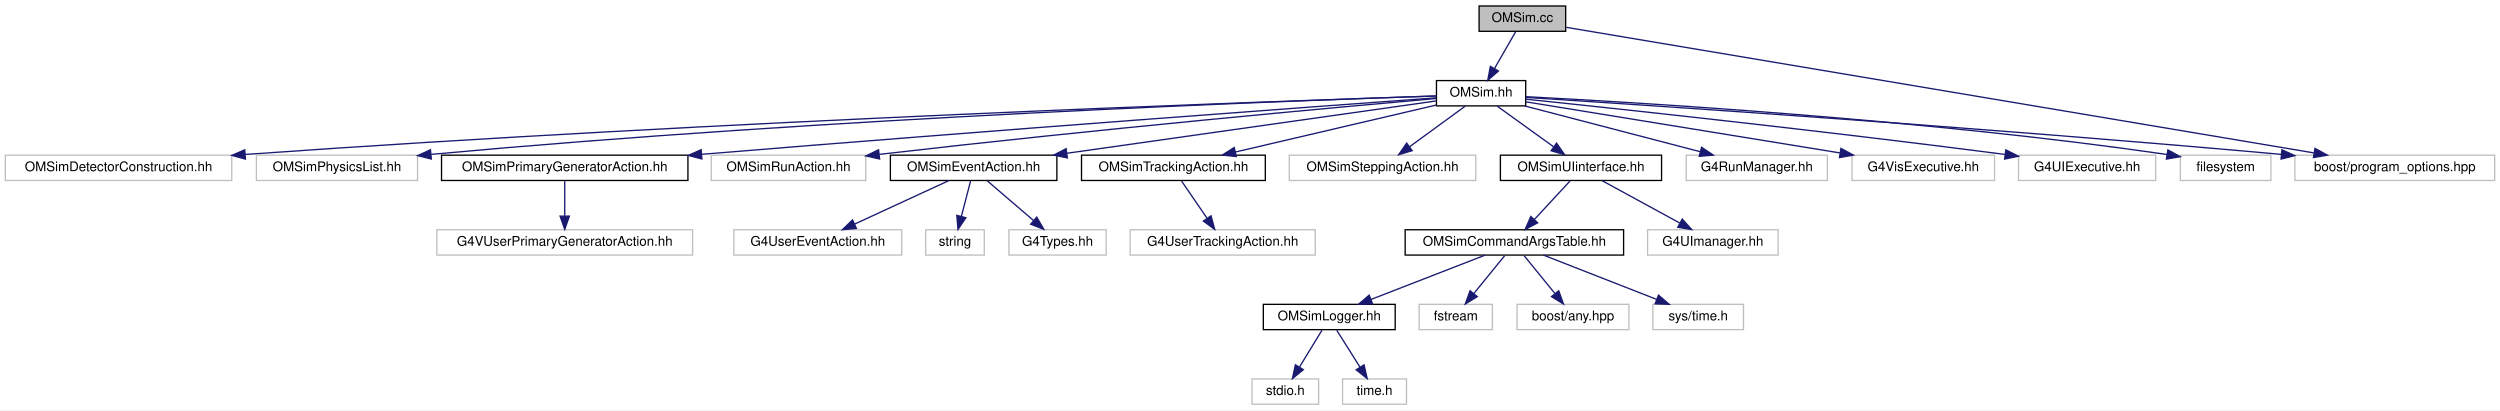
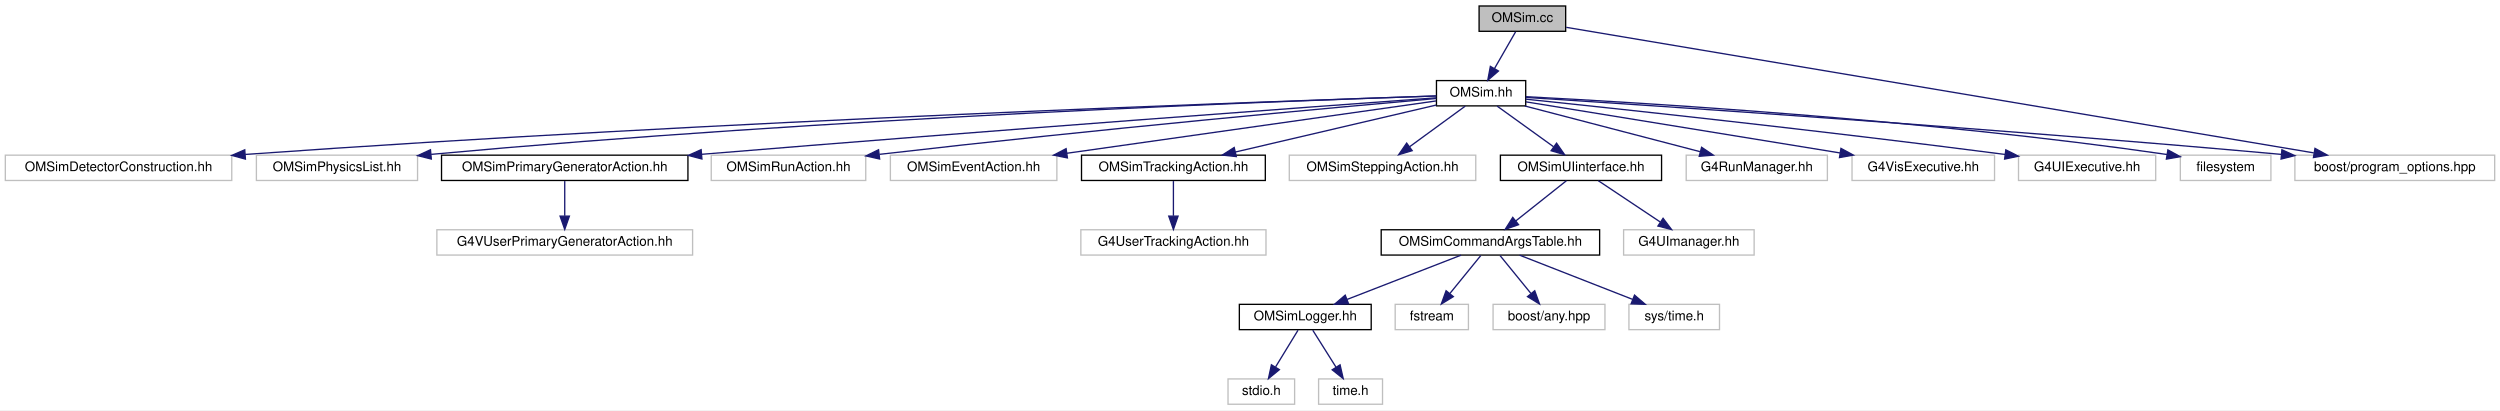
<svg xmlns="http://www.w3.org/2000/svg" xmlns:xlink="http://www.w3.org/1999/xlink" width="1877pt" height="308pt" viewBox="0.00 0.00 1877.00 308.00">
  <g id="graph0" class="graph" transform="scale(1 1) rotate(0) translate(4 304)">
    <polygon fill="white" stroke="transparent" points="-4,4 -4,-304 1873,-304 1873,4 -4,4" />
    <g id="node1" class="node">
      <g id="a_node1">
        <a xlink:title="Implementation of the OMSim class.">
          <polygon fill="#bfbfbf" stroke="black" points="1106.5,-280.5 1106.5,-299.5 1171.5,-299.5 1171.5,-280.5 1106.5,-280.5" />
          <text text-anchor="middle" x="1139" y="-287.5" font-family="Helvetica,sans-Serif" font-size="10.00">OMSim.cc</text>
        </a>
      </g>
    </g>
    <g id="node2" class="node">
      <g id="a_node2">
        <a xlink:href="_o_m_sim_8hh.html" target="_top" xlink:title="Main simulation class for the Optical Module (OM) simulation. This file defines the OMSim class,...">
          <polygon fill="white" stroke="black" points="1074.5,-224.5 1074.5,-243.5 1141.5,-243.5 1141.5,-224.5 1074.5,-224.5" />
          <text text-anchor="middle" x="1108" y="-231.5" font-family="Helvetica,sans-Serif" font-size="10.00">OMSim.hh</text>
        </a>
      </g>
    </g>
    <g id="edge1" class="edge">
      <path fill="none" stroke="midnightblue" d="M1133.88,-280.08C1129.59,-272.61 1123.34,-261.72 1118.06,-252.52" />
      <polygon fill="midnightblue" stroke="midnightblue" points="1121.04,-250.68 1113.02,-243.75 1114.97,-254.17 1121.04,-250.68" />
    </g>
-     <g id="node28" class="node">
-       <g id="a_node28">
+     <g id="node25" class="node">
+       <g id="a_node25">
        <a xlink:title=" ">
          <polygon fill="white" stroke="#bfbfbf" points="1719,-168.5 1719,-187.5 1869,-187.5 1869,-168.5 1719,-168.5" />
          <text text-anchor="middle" x="1794" y="-175.5" font-family="Helvetica,sans-Serif" font-size="10.00">boost/program_options.hpp</text>
        </a>
      </g>
    </g>
-     <g id="edge28" class="edge">
+     <g id="edge25" class="edge">
      <path fill="none" stroke="midnightblue" d="M1171.93,-283.47C1275.84,-266.02 1597.92,-211.93 1733.19,-189.21" />
      <polygon fill="midnightblue" stroke="midnightblue" points="1734.09,-192.61 1743.38,-187.5 1732.93,-185.71 1734.09,-192.61" />
    </g>
    <g id="node3" class="node">
      <g id="a_node3">
        <a xlink:title=" ">
          <polygon fill="white" stroke="#bfbfbf" points="0,-168.5 0,-187.5 170,-187.5 170,-168.5 0,-168.5" />
          <text text-anchor="middle" x="85" y="-175.5" font-family="Helvetica,sans-Serif" font-size="10.00">OMSimDetectorConstruction.hh</text>
        </a>
      </g>
    </g>
    <g id="edge2" class="edge">
      <path fill="none" stroke="midnightblue" d="M1074.22,-231.94C954.12,-228.04 536.34,-213.46 180.03,-188.04" />
      <polygon fill="midnightblue" stroke="midnightblue" points="180.26,-184.55 170.04,-187.32 179.76,-191.53 180.26,-184.55" />
    </g>
    <g id="node4" class="node">
      <g id="a_node4">
        <a xlink:title=" ">
          <polygon fill="white" stroke="#bfbfbf" points="188.5,-168.5 188.5,-187.5 309.5,-187.5 309.5,-168.5 188.5,-168.5" />
          <text text-anchor="middle" x="249" y="-175.5" font-family="Helvetica,sans-Serif" font-size="10.00">OMSimPhysicsList.hh</text>
        </a>
      </g>
    </g>
    <g id="edge3" class="edge">
      <path fill="none" stroke="midnightblue" d="M1074.44,-231.96C966.48,-228.44 618.3,-215.65 319.71,-188.1" />
      <polygon fill="midnightblue" stroke="midnightblue" points="319.84,-184.59 309.55,-187.15 319.19,-191.56 319.84,-184.59" />
    </g>
    <g id="node5" class="node">
      <g id="a_node5">
        <a xlink:href="_o_m_sim_primary_generator_action_8hh.html" target="_top" xlink:title=" ">
          <polygon fill="white" stroke="black" points="327.5,-168.5 327.5,-187.5 512.5,-187.5 512.5,-168.5 327.5,-168.5" />
          <text text-anchor="middle" x="420" y="-175.5" font-family="Helvetica,sans-Serif" font-size="10.00">OMSimPrimaryGeneratorAction.hh</text>
        </a>
      </g>
    </g>
    <g id="edge4" class="edge">
      <path fill="none" stroke="midnightblue" d="M1074.24,-230.56C985.69,-224.12 739.2,-206.01 523.01,-188.16" />
      <polygon fill="midnightblue" stroke="midnightblue" points="522.99,-184.64 512.73,-187.31 522.41,-191.62 522.99,-184.64" />
    </g>
    <g id="node7" class="node">
      <g id="a_node7">
        <a xlink:title=" ">
          <polygon fill="white" stroke="#bfbfbf" points="530,-168.5 530,-187.5 646,-187.5 646,-168.5 530,-168.5" />
          <text text-anchor="middle" x="588" y="-175.5" font-family="Helvetica,sans-Serif" font-size="10.00">OMSimRunAction.hh</text>
        </a>
      </g>
    </g>
    <g id="edge6" class="edge">
      <path fill="none" stroke="midnightblue" d="M1074.43,-230.06C1000.78,-223.54 819.25,-206.99 656.3,-188.12" />
      <polygon fill="midnightblue" stroke="midnightblue" points="656.43,-184.61 646.09,-186.93 655.62,-191.56 656.43,-184.61" />
    </g>
    <g id="node8" class="node">
      <g id="a_node8">
-         <a xlink:href="_o_m_sim_event_action_8hh.html" target="_top" xlink:title=" ">
-           <polygon fill="white" stroke="black" points="664.5,-168.5 664.5,-187.5 789.5,-187.5 789.5,-168.5 664.5,-168.5" />
+         <a xlink:title=" ">
+           <polygon fill="white" stroke="#bfbfbf" points="664.5,-168.5 664.5,-187.5 789.5,-187.5 789.5,-168.5 664.5,-168.5" />
          <text text-anchor="middle" x="727" y="-175.5" font-family="Helvetica,sans-Serif" font-size="10.00">OMSimEventAction.hh</text>
        </a>
      </g>
    </g>
    <g id="edge7" class="edge">
      <path fill="none" stroke="midnightblue" d="M1074.19,-228.21C1012.21,-219.42 879.24,-200.58 797.03,-188.93" />
      <polygon fill="midnightblue" stroke="midnightblue" points="797.41,-185.44 787.02,-187.51 796.43,-192.38 797.41,-185.44" />
    </g>
-     <g id="node12" class="node">
-       <g id="a_node12">
+     <g id="node9" class="node">
+       <g id="a_node9">
        <a xlink:href="_o_m_sim_tracking_action_8hh.html" target="_top" xlink:title=" ">
          <polygon fill="white" stroke="black" points="808,-168.5 808,-187.5 946,-187.5 946,-168.5 808,-168.5" />
          <text text-anchor="middle" x="877" y="-175.5" font-family="Helvetica,sans-Serif" font-size="10.00">OMSimTrackingAction.hh</text>
        </a>
      </g>
    </g>
-     <g id="edge11" class="edge">
+     <g id="edge8" class="edge">
      <path fill="none" stroke="midnightblue" d="M1074.41,-225.15C1034.62,-215.85 968.12,-200.3 923.43,-189.85" />
      <polygon fill="midnightblue" stroke="midnightblue" points="924.22,-186.44 913.68,-187.58 922.63,-193.26 924.22,-186.44" />
    </g>
-     <g id="node14" class="node">
-       <g id="a_node14">
+     <g id="node11" class="node">
+       <g id="a_node11">
        <a xlink:title=" ">
          <polygon fill="white" stroke="#bfbfbf" points="964,-168.5 964,-187.5 1104,-187.5 1104,-168.5 964,-168.5" />
          <text text-anchor="middle" x="1034" y="-175.5" font-family="Helvetica,sans-Serif" font-size="10.00">OMSimSteppingAction.hh</text>
        </a>
      </g>
    </g>
-     <g id="edge13" class="edge">
+     <g id="edge10" class="edge">
      <path fill="none" stroke="midnightblue" d="M1096.11,-224.32C1084.85,-216.11 1067.71,-203.6 1054.29,-193.81" />
      <polygon fill="midnightblue" stroke="midnightblue" points="1056.25,-190.9 1046.11,-187.83 1052.12,-196.56 1056.25,-190.9" />
    </g>
-     <g id="node15" class="node">
-       <g id="a_node15">
+     <g id="node12" class="node">
+       <g id="a_node12">
        <a xlink:href="_o_m_sim_u_iinterface_8hh.html" target="_top" xlink:title="The OMSimUIinterface class provides a singleton interface to Geant4's UI manager.">
          <polygon fill="white" stroke="black" points="1122.5,-168.5 1122.5,-187.5 1243.5,-187.5 1243.5,-168.5 1122.5,-168.5" />
          <text text-anchor="middle" x="1183" y="-175.5" font-family="Helvetica,sans-Serif" font-size="10.00">OMSimUIinterface.hh</text>
        </a>
      </g>
    </g>
-     <g id="edge14" class="edge">
+     <g id="edge11" class="edge">
      <path fill="none" stroke="midnightblue" d="M1120.05,-224.32C1131.46,-216.11 1148.83,-203.6 1162.43,-193.81" />
      <polygon fill="midnightblue" stroke="midnightblue" points="1164.66,-196.52 1170.73,-187.83 1160.57,-190.84 1164.66,-196.52" />
    </g>
+     <g id="node21" class="node">
+       <g id="a_node21">
+         <a xlink:title=" ">
+           <polygon fill="white" stroke="#bfbfbf" points="1262,-168.5 1262,-187.5 1368,-187.5 1368,-168.5 1262,-168.5" />
+           <text text-anchor="middle" x="1315" y="-175.5" font-family="Helvetica,sans-Serif" font-size="10.00">G4RunManager.hh</text>
+         </a>
+       </g>
+     </g>
+     <g id="edge20" class="edge">
+       <path fill="none" stroke="midnightblue" d="M1140.8,-224.44C1176.38,-215.16 1233.31,-200.31 1272.35,-190.13" />
+       <polygon fill="midnightblue" stroke="midnightblue" points="1273.56,-193.43 1282.35,-187.52 1271.79,-186.65 1273.56,-193.43" />
+     </g>
+     <g id="node22" class="node">
+       <g id="a_node22">
+         <a xlink:title=" ">
+           <polygon fill="white" stroke="#bfbfbf" points="1386.5,-168.5 1386.5,-187.5 1493.5,-187.5 1493.5,-168.5 1386.5,-168.5" />
+           <text text-anchor="middle" x="1440" y="-175.5" font-family="Helvetica,sans-Serif" font-size="10.00">G4VisExecutive.hh</text>
+         </a>
+       </g>
+     </g>
+     <g id="edge21" class="edge">
+       <path fill="none" stroke="midnightblue" d="M1141.66,-227.53C1196.89,-218.54 1307.58,-200.54 1377.5,-189.17" />
+       <polygon fill="midnightblue" stroke="midnightblue" points="1378.2,-192.6 1387.51,-187.54 1377.08,-185.69 1378.2,-192.6" />
+     </g>
+     <g id="node23" class="node">
+       <g id="a_node23">
+         <a xlink:title=" ">
+           <polygon fill="white" stroke="#bfbfbf" points="1511.5,-168.5 1511.5,-187.5 1614.5,-187.5 1614.5,-168.5 1511.5,-168.5" />
+           <text text-anchor="middle" x="1563" y="-175.5" font-family="Helvetica,sans-Serif" font-size="10.00">G4UIExecutive.hh</text>
+         </a>
+       </g>
+     </g>
+     <g id="edge22" class="edge">
+       <path fill="none" stroke="midnightblue" d="M1141.51,-229.55C1207.95,-222.62 1361.3,-206.23 1501.37,-188.04" />
+       <polygon fill="midnightblue" stroke="midnightblue" points="1501.97,-191.49 1511.43,-186.73 1501.06,-184.55 1501.97,-191.49" />
+     </g>
    <g id="node24" class="node">
      <g id="a_node24">
        <a xlink:title=" ">
-           <polygon fill="white" stroke="#bfbfbf" points="1262,-168.5 1262,-187.5 1368,-187.5 1368,-168.5 1262,-168.5" />
-           <text text-anchor="middle" x="1315" y="-175.5" font-family="Helvetica,sans-Serif" font-size="10.00">G4RunManager.hh</text>
-         </a>
-       </g>
-     </g>
-     <g id="edge23" class="edge">
-       <path fill="none" stroke="midnightblue" d="M1140.8,-224.44C1176.38,-215.16 1233.31,-200.31 1272.35,-190.13" />
-       <polygon fill="midnightblue" stroke="midnightblue" points="1273.56,-193.43 1282.35,-187.52 1271.79,-186.65 1273.56,-193.43" />
-     </g>
-     <g id="node25" class="node">
-       <g id="a_node25">
-         <a xlink:title=" ">
-           <polygon fill="white" stroke="#bfbfbf" points="1386.5,-168.5 1386.5,-187.5 1493.5,-187.5 1493.5,-168.5 1386.5,-168.5" />
-           <text text-anchor="middle" x="1440" y="-175.5" font-family="Helvetica,sans-Serif" font-size="10.00">G4VisExecutive.hh</text>
-         </a>
-       </g>
-     </g>
-     <g id="edge24" class="edge">
-       <path fill="none" stroke="midnightblue" d="M1141.66,-227.53C1196.89,-218.54 1307.58,-200.54 1377.5,-189.17" />
-       <polygon fill="midnightblue" stroke="midnightblue" points="1378.2,-192.6 1387.51,-187.54 1377.08,-185.69 1378.2,-192.6" />
-     </g>
-     <g id="node26" class="node">
-       <g id="a_node26">
-         <a xlink:title=" ">
-           <polygon fill="white" stroke="#bfbfbf" points="1511.5,-168.5 1511.5,-187.5 1614.5,-187.5 1614.5,-168.5 1511.5,-168.5" />
-           <text text-anchor="middle" x="1563" y="-175.5" font-family="Helvetica,sans-Serif" font-size="10.00">G4UIExecutive.hh</text>
-         </a>
-       </g>
-     </g>
-     <g id="edge25" class="edge">
-       <path fill="none" stroke="midnightblue" d="M1141.51,-229.55C1207.95,-222.62 1361.3,-206.23 1501.37,-188.04" />
-       <polygon fill="midnightblue" stroke="midnightblue" points="1501.97,-191.49 1511.43,-186.73 1501.06,-184.55 1501.97,-191.49" />
-     </g>
-     <g id="node27" class="node">
-       <g id="a_node27">
-         <a xlink:title=" ">
          <polygon fill="white" stroke="#bfbfbf" points="1633,-168.5 1633,-187.5 1701,-187.5 1701,-168.5 1633,-168.5" />
          <text text-anchor="middle" x="1667" y="-175.5" font-family="Helvetica,sans-Serif" font-size="10.00">filesystem</text>
        </a>
      </g>
    </g>
-     <g id="edge26" class="edge">
+     <g id="edge23" class="edge">
      <path fill="none" stroke="midnightblue" d="M1141.59,-231.4C1223.98,-227.19 1442.48,-214.26 1623,-188 1623.1,-187.99 1623.2,-187.97 1623.3,-187.96" />
      <polygon fill="midnightblue" stroke="midnightblue" points="1623.66,-191.44 1632.96,-186.36 1622.52,-184.54 1623.66,-191.44" />
    </g>
-     <g id="edge27" class="edge">
+     <g id="edge24" class="edge">
      <path fill="none" stroke="midnightblue" d="M1141.64,-230.87C1231.68,-225.07 1485.83,-208.19 1708.65,-188.1" />
      <polygon fill="midnightblue" stroke="midnightblue" points="1709.26,-191.55 1718.91,-187.17 1708.63,-184.58 1709.26,-191.55" />
    </g>
    <g id="node6" class="node">
      <g id="a_node6">
        <a xlink:title=" ">
          <polygon fill="white" stroke="#bfbfbf" points="324,-112.5 324,-131.5 516,-131.5 516,-112.5 324,-112.5" />
          <text text-anchor="middle" x="420" y="-119.5" font-family="Helvetica,sans-Serif" font-size="10.00">G4VUserPrimaryGeneratorAction.hh</text>
        </a>
      </g>
    </g>
    <g id="edge5" class="edge">
      <path fill="none" stroke="midnightblue" d="M420,-168.08C420,-161.01 420,-150.86 420,-141.99" />
      <polygon fill="midnightblue" stroke="midnightblue" points="423.5,-141.75 420,-131.75 416.5,-141.75 423.5,-141.75" />
    </g>
-     <g id="node9" class="node">
-       <g id="a_node9">
-         <a xlink:title=" ">
-           <polygon fill="white" stroke="#bfbfbf" points="547,-112.5 547,-131.5 673,-131.5 673,-112.5 547,-112.5" />
-           <text text-anchor="middle" x="610" y="-119.5" font-family="Helvetica,sans-Serif" font-size="10.00">G4UserEventAction.hh</text>
-         </a>
-       </g>
-     </g>
-     <g id="edge8" class="edge">
-       <path fill="none" stroke="midnightblue" d="M708.46,-168.44C689.38,-159.64 659.43,-145.81 637.56,-135.72" />
-       <polygon fill="midnightblue" stroke="midnightblue" points="639,-132.53 628.45,-131.52 636.07,-138.88 639,-132.53" />
-     </g>
    <g id="node10" class="node">
      <g id="a_node10">
        <a xlink:title=" ">
-           <polygon fill="white" stroke="#bfbfbf" points="691,-112.5 691,-131.5 735,-131.5 735,-112.5 691,-112.5" />
-           <text text-anchor="middle" x="713" y="-119.5" font-family="Helvetica,sans-Serif" font-size="10.00">string</text>
+           <polygon fill="white" stroke="#bfbfbf" points="807.5,-112.5 807.5,-131.5 946.5,-131.5 946.5,-112.5 807.5,-112.5" />
+           <text text-anchor="middle" x="877" y="-119.5" font-family="Helvetica,sans-Serif" font-size="10.00">G4UserTrackingAction.hh</text>
        </a>
      </g>
    </g>
    <g id="edge9" class="edge">
-       <path fill="none" stroke="midnightblue" d="M724.69,-168.08C722.83,-160.93 720.16,-150.64 717.85,-141.69" />
-       <polygon fill="midnightblue" stroke="midnightblue" points="721.17,-140.55 715.27,-131.75 714.39,-142.31 721.17,-140.55" />
-     </g>
-     <g id="node11" class="node">
-       <g id="a_node11">
-         <a xlink:title=" ">
-           <polygon fill="white" stroke="#bfbfbf" points="753.5,-112.5 753.5,-131.5 826.5,-131.5 826.5,-112.5 753.5,-112.5" />
-           <text text-anchor="middle" x="790" y="-119.5" font-family="Helvetica,sans-Serif" font-size="10.00">G4Types.hh</text>
-         </a>
-       </g>
-     </g>
-     <g id="edge10" class="edge">
-       <path fill="none" stroke="midnightblue" d="M737.12,-168.32C746.53,-160.26 760.74,-148.08 772.07,-138.37" />
-       <polygon fill="midnightblue" stroke="midnightblue" points="774.38,-141 779.69,-131.83 769.82,-135.68 774.38,-141" />
+       <path fill="none" stroke="midnightblue" d="M877,-168.08C877,-161.01 877,-150.86 877,-141.99" />
+       <polygon fill="midnightblue" stroke="midnightblue" points="880.5,-141.75 877,-131.75 873.5,-141.75 880.5,-141.75" />
    </g>
    <g id="node13" class="node">
      <g id="a_node13">
-         <a xlink:title=" ">
-           <polygon fill="white" stroke="#bfbfbf" points="844.5,-112.5 844.5,-131.5 983.5,-131.5 983.5,-112.5 844.5,-112.5" />
-           <text text-anchor="middle" x="914" y="-119.5" font-family="Helvetica,sans-Serif" font-size="10.00">G4UserTrackingAction.hh</text>
+         <a xlink:href="_o_m_sim_command_args_table_8hh.html" target="_top" xlink:title="Definition of the OMSimCommandArgsTable singleton class, which controls user args.">
+           <polygon fill="white" stroke="black" points="1033,-112.5 1033,-131.5 1197,-131.5 1197,-112.5 1033,-112.5" />
+           <text text-anchor="middle" x="1115" y="-119.5" font-family="Helvetica,sans-Serif" font-size="10.00">OMSimCommandArgsTable.hh</text>
        </a>
      </g>
    </g>
    <g id="edge12" class="edge">
-       <path fill="none" stroke="midnightblue" d="M883.11,-168.08C888.28,-160.53 895.85,-149.49 902.19,-140.23" />
-       <polygon fill="midnightblue" stroke="midnightblue" points="905.24,-141.98 908,-131.75 899.46,-138.02 905.24,-141.98" />
+       <path fill="none" stroke="midnightblue" d="M1172.07,-168.32C1161.83,-160.18 1146.28,-147.84 1134,-138.09" />
+       <polygon fill="midnightblue" stroke="midnightblue" points="1136.13,-135.31 1126.12,-131.83 1131.78,-140.79 1136.13,-135.31" />
+     </g>
+     <g id="node20" class="node">
+       <g id="a_node20">
+         <a xlink:title=" ">
+           <polygon fill="white" stroke="#bfbfbf" points="1215,-112.5 1215,-131.5 1313,-131.5 1313,-112.5 1215,-112.5" />
+           <text text-anchor="middle" x="1264" y="-119.5" font-family="Helvetica,sans-Serif" font-size="10.00">G4UImanager.hh</text>
+         </a>
+       </g>
+     </g>
+     <g id="edge19" class="edge">
+       <path fill="none" stroke="midnightblue" d="M1196.01,-168.32C1208.53,-159.98 1227.68,-147.21 1242.47,-137.35" />
+       <polygon fill="midnightblue" stroke="midnightblue" points="1244.64,-140.11 1251.02,-131.65 1240.76,-134.29 1244.64,-140.11" />
+     </g>
+     <g id="node14" class="node">
+       <g id="a_node14">
+         <a xlink:href="_o_m_sim_logger_8hh.html" target="_top" xlink:title=" ">
+           <polygon fill="white" stroke="black" points="926.5,-56.5 926.5,-75.5 1025.5,-75.5 1025.5,-56.5 926.5,-56.5" />
+           <text text-anchor="middle" x="976" y="-63.5" font-family="Helvetica,sans-Serif" font-size="10.00">OMSimLogger.hh</text>
+         </a>
+       </g>
+     </g>
+     <g id="edge13" class="edge">
+       <path fill="none" stroke="midnightblue" d="M1092.98,-112.44C1069.9,-103.48 1033.44,-89.31 1007.36,-79.18" />
+       <polygon fill="midnightblue" stroke="midnightblue" points="1008.51,-75.88 997.92,-75.52 1005.98,-82.4 1008.51,-75.88" />
+     </g>
+     <g id="node17" class="node">
+       <g id="a_node17">
+         <a xlink:title=" ">
+           <polygon fill="white" stroke="#bfbfbf" points="1043.5,-56.5 1043.5,-75.5 1098.5,-75.5 1098.5,-56.5 1043.5,-56.5" />
+           <text text-anchor="middle" x="1071" y="-63.5" font-family="Helvetica,sans-Serif" font-size="10.00">fstream</text>
+         </a>
+       </g>
+     </g>
+     <g id="edge16" class="edge">
+       <path fill="none" stroke="midnightblue" d="M1107.73,-112.08C1101.46,-104.38 1092.21,-93.03 1084.57,-83.65" />
+       <polygon fill="midnightblue" stroke="midnightblue" points="1087.16,-81.29 1078.13,-75.75 1081.73,-85.71 1087.16,-81.29" />
+     </g>
+     <g id="node18" class="node">
+       <g id="a_node18">
+         <a xlink:title=" ">
+           <polygon fill="white" stroke="#bfbfbf" points="1117,-56.5 1117,-75.5 1201,-75.5 1201,-56.5 1117,-56.5" />
+           <text text-anchor="middle" x="1159" y="-63.5" font-family="Helvetica,sans-Serif" font-size="10.00">boost/any.hpp</text>
+         </a>
+       </g>
+     </g>
+     <g id="edge17" class="edge">
+       <path fill="none" stroke="midnightblue" d="M1122.27,-112.08C1128.54,-104.38 1137.79,-93.03 1145.43,-83.65" />
+       <polygon fill="midnightblue" stroke="midnightblue" points="1148.27,-85.71 1151.87,-75.75 1142.84,-81.29 1148.27,-85.71" />
+     </g>
+     <g id="node19" class="node">
+       <g id="a_node19">
+         <a xlink:title=" ">
+           <polygon fill="white" stroke="#bfbfbf" points="1219,-56.5 1219,-75.5 1287,-75.5 1287,-56.5 1219,-56.5" />
+           <text text-anchor="middle" x="1253" y="-63.5" font-family="Helvetica,sans-Serif" font-size="10.00">sys/time.h</text>
+         </a>
+       </g>
+     </g>
+     <g id="edge18" class="edge">
+       <path fill="none" stroke="midnightblue" d="M1136.87,-112.44C1159.78,-103.48 1195.98,-89.31 1221.87,-79.18" />
+       <polygon fill="midnightblue" stroke="midnightblue" points="1223.2,-82.42 1231.24,-75.52 1220.65,-75.9 1223.2,-82.42" />
+     </g>
+     <g id="node15" class="node">
+       <g id="a_node15">
+         <a xlink:title=" ">
+           <polygon fill="white" stroke="#bfbfbf" points="918,-0.5 918,-19.5 968,-19.5 968,-0.5 918,-0.5" />
+           <text text-anchor="middle" x="943" y="-7.5" font-family="Helvetica,sans-Serif" font-size="10.00">stdio.h</text>
+         </a>
+       </g>
+     </g>
+     <g id="edge14" class="edge">
+       <path fill="none" stroke="midnightblue" d="M970.55,-56.08C965.99,-48.61 959.33,-37.72 953.71,-28.52" />
+       <polygon fill="midnightblue" stroke="midnightblue" points="956.55,-26.46 948.35,-19.75 950.58,-30.11 956.55,-26.46" />
    </g>
    <g id="node16" class="node">
      <g id="a_node16">
-         <a xlink:href="_o_m_sim_command_args_table_8hh.html" target="_top" xlink:title="Definition of the OMSimCommandArgsTable singleton class, which controls user args.">
-           <polygon fill="white" stroke="black" points="1051,-112.5 1051,-131.5 1215,-131.5 1215,-112.5 1051,-112.5" />
-           <text text-anchor="middle" x="1133" y="-119.5" font-family="Helvetica,sans-Serif" font-size="10.00">OMSimCommandArgsTable.hh</text>
+         <a xlink:title=" ">
+           <polygon fill="white" stroke="#bfbfbf" points="986,-0.5 986,-19.5 1034,-19.5 1034,-0.5 986,-0.5" />
+           <text text-anchor="middle" x="1010" y="-7.5" font-family="Helvetica,sans-Serif" font-size="10.00">time.h</text>
        </a>
      </g>
    </g>
    <g id="edge15" class="edge">
-       <path fill="none" stroke="midnightblue" d="M1174.74,-168.08C1167.54,-160.3 1156.89,-148.8 1148.15,-139.37" />
-       <polygon fill="midnightblue" stroke="midnightblue" points="1150.47,-136.71 1141.1,-131.75 1145.33,-141.47 1150.47,-136.71" />
-     </g>
-     <g id="node23" class="node">
-       <g id="a_node23">
-         <a xlink:title=" ">
-           <polygon fill="white" stroke="#bfbfbf" points="1233,-112.5 1233,-131.5 1331,-131.5 1331,-112.5 1233,-112.5" />
-           <text text-anchor="middle" x="1282" y="-119.5" font-family="Helvetica,sans-Serif" font-size="10.00">G4UImanager.hh</text>
-         </a>
-       </g>
-     </g>
-     <g id="edge22" class="edge">
-       <path fill="none" stroke="midnightblue" d="M1198.91,-168.32C1214.64,-159.74 1238.94,-146.49 1257.21,-136.52" />
-       <polygon fill="midnightblue" stroke="midnightblue" points="1259.03,-139.52 1266.13,-131.65 1255.68,-133.37 1259.03,-139.52" />
-     </g>
-     <g id="node17" class="node">
-       <g id="a_node17">
-         <a xlink:href="_o_m_sim_logger_8hh.html" target="_top" xlink:title=" ">
-           <polygon fill="white" stroke="black" points="944.5,-56.5 944.5,-75.5 1043.5,-75.5 1043.5,-56.5 944.5,-56.5" />
-           <text text-anchor="middle" x="994" y="-63.5" font-family="Helvetica,sans-Serif" font-size="10.00">OMSimLogger.hh</text>
-         </a>
-       </g>
-     </g>
-     <g id="edge16" class="edge">
-       <path fill="none" stroke="midnightblue" d="M1110.98,-112.44C1087.9,-103.48 1051.44,-89.31 1025.36,-79.18" />
-       <polygon fill="midnightblue" stroke="midnightblue" points="1026.51,-75.88 1015.92,-75.52 1023.98,-82.4 1026.51,-75.88" />
-     </g>
-     <g id="node20" class="node">
-       <g id="a_node20">
-         <a xlink:title=" ">
-           <polygon fill="white" stroke="#bfbfbf" points="1061.5,-56.5 1061.5,-75.5 1116.5,-75.5 1116.5,-56.5 1061.5,-56.5" />
-           <text text-anchor="middle" x="1089" y="-63.5" font-family="Helvetica,sans-Serif" font-size="10.00">fstream</text>
-         </a>
-       </g>
-     </g>
-     <g id="edge19" class="edge">
-       <path fill="none" stroke="midnightblue" d="M1125.73,-112.08C1119.46,-104.38 1110.21,-93.03 1102.57,-83.65" />
-       <polygon fill="midnightblue" stroke="midnightblue" points="1105.16,-81.29 1096.13,-75.75 1099.73,-85.71 1105.16,-81.29" />
-     </g>
-     <g id="node21" class="node">
-       <g id="a_node21">
-         <a xlink:title=" ">
-           <polygon fill="white" stroke="#bfbfbf" points="1135,-56.5 1135,-75.5 1219,-75.5 1219,-56.5 1135,-56.5" />
-           <text text-anchor="middle" x="1177" y="-63.5" font-family="Helvetica,sans-Serif" font-size="10.00">boost/any.hpp</text>
-         </a>
-       </g>
-     </g>
-     <g id="edge20" class="edge">
-       <path fill="none" stroke="midnightblue" d="M1140.27,-112.08C1146.54,-104.38 1155.79,-93.03 1163.43,-83.65" />
-       <polygon fill="midnightblue" stroke="midnightblue" points="1166.27,-85.71 1169.87,-75.75 1160.84,-81.29 1166.27,-85.71" />
-     </g>
-     <g id="node22" class="node">
-       <g id="a_node22">
-         <a xlink:title=" ">
-           <polygon fill="white" stroke="#bfbfbf" points="1237,-56.5 1237,-75.5 1305,-75.5 1305,-56.5 1237,-56.5" />
-           <text text-anchor="middle" x="1271" y="-63.5" font-family="Helvetica,sans-Serif" font-size="10.00">sys/time.h</text>
-         </a>
-       </g>
-     </g>
-     <g id="edge21" class="edge">
-       <path fill="none" stroke="midnightblue" d="M1154.87,-112.44C1177.78,-103.48 1213.98,-89.31 1239.87,-79.18" />
-       <polygon fill="midnightblue" stroke="midnightblue" points="1241.2,-82.42 1249.24,-75.52 1238.65,-75.9 1241.2,-82.42" />
-     </g>
-     <g id="node18" class="node">
-       <g id="a_node18">
-         <a xlink:title=" ">
-           <polygon fill="white" stroke="#bfbfbf" points="936,-0.5 936,-19.5 986,-19.5 986,-0.5 936,-0.5" />
-           <text text-anchor="middle" x="961" y="-7.5" font-family="Helvetica,sans-Serif" font-size="10.00">stdio.h</text>
-         </a>
-       </g>
-     </g>
-     <g id="edge17" class="edge">
-       <path fill="none" stroke="midnightblue" d="M988.55,-56.08C983.99,-48.61 977.33,-37.72 971.71,-28.52" />
-       <polygon fill="midnightblue" stroke="midnightblue" points="974.55,-26.46 966.35,-19.75 968.58,-30.11 974.55,-26.46" />
-     </g>
-     <g id="node19" class="node">
-       <g id="a_node19">
-         <a xlink:title=" ">
-           <polygon fill="white" stroke="#bfbfbf" points="1004,-0.5 1004,-19.5 1052,-19.5 1052,-0.5 1004,-0.5" />
-           <text text-anchor="middle" x="1028" y="-7.5" font-family="Helvetica,sans-Serif" font-size="10.00">time.h</text>
-         </a>
-       </g>
-     </g>
-     <g id="edge18" class="edge">
-       <path fill="none" stroke="midnightblue" d="M999.61,-56.08C1004.37,-48.53 1011.32,-37.49 1017.15,-28.23" />
-       <polygon fill="midnightblue" stroke="midnightblue" points="1020.12,-30.08 1022.49,-19.75 1014.2,-26.35 1020.12,-30.08" />
+       <path fill="none" stroke="midnightblue" d="M981.61,-56.08C986.37,-48.53 993.32,-37.49 999.15,-28.23" />
+       <polygon fill="midnightblue" stroke="midnightblue" points="1002.12,-30.08 1004.49,-19.75 996.2,-26.35 1002.12,-30.08" />
    </g>
  </g>
</svg>
